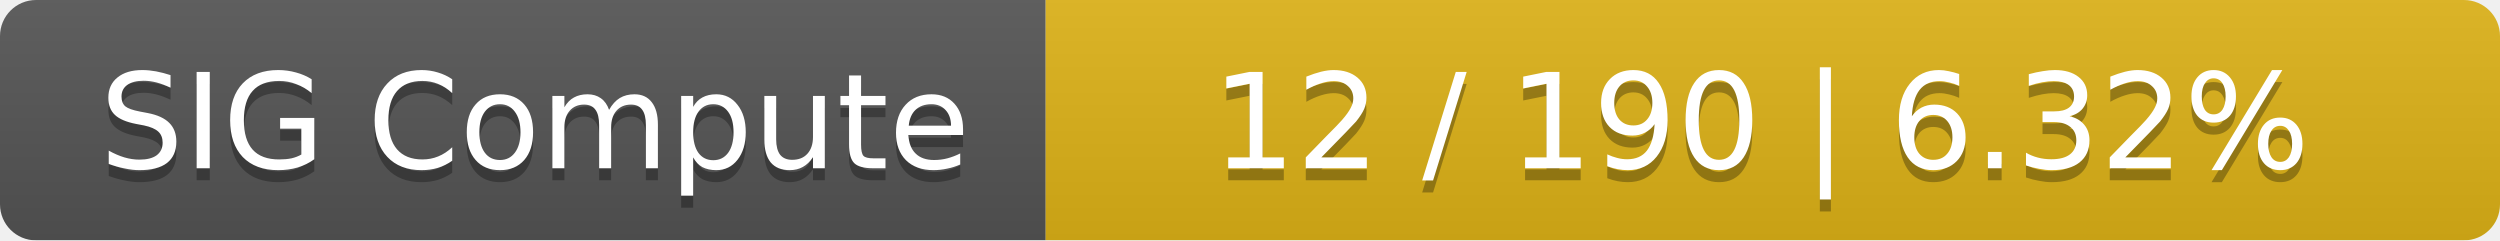
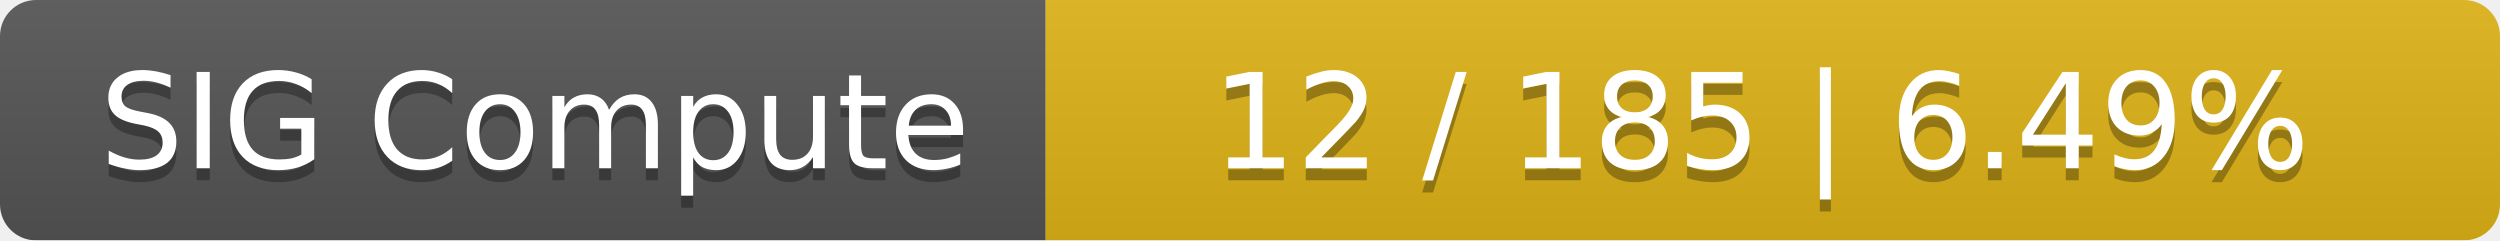
<svg xmlns="http://www.w3.org/2000/svg" width="208" height="20">
  <linearGradient id="smooth" x2="0" y2="100%">
    <stop offset="0" stop-color="#bbb" stop-opacity=".1" />
    <stop offset="1" stop-opacity=".1" />
  </linearGradient>
  <mask id="round">
    <rect width="208" height="20" rx="3" fill="#fff" />
  </mask>
  <g mask="url(#round)">
    <rect width="87" height="20" fill="#555" />
    <rect x="87" width="121" height="20" fill="#dfb317" />
    <rect width="208" height="20" fill="url(#smooth)" />
  </g>
  <g fill="#fff" text-anchor="middle" font-family="DejaVu Sans,Verdana,Geneva,sans-serif" font-size="11">
    <text x="44.5" y="15" fill="#010101" fill-opacity=".3">SIG Compute</text>
    <text x="44.5" y="14">SIG Compute</text>
-     <text x="146.5" y="15" fill="#010101" fill-opacity=".3">12 / 190    |    6.32%</text>
-     <text x="146.5" y="14">12 / 190    |    6.32%</text>
+     <text x="146.5" y="15" fill="#010101" fill-opacity=".3">12 / 185    |    6.49%</text>
+     <text x="146.5" y="14">12 / 185    |    6.49%</text>
  </g>
</svg>
